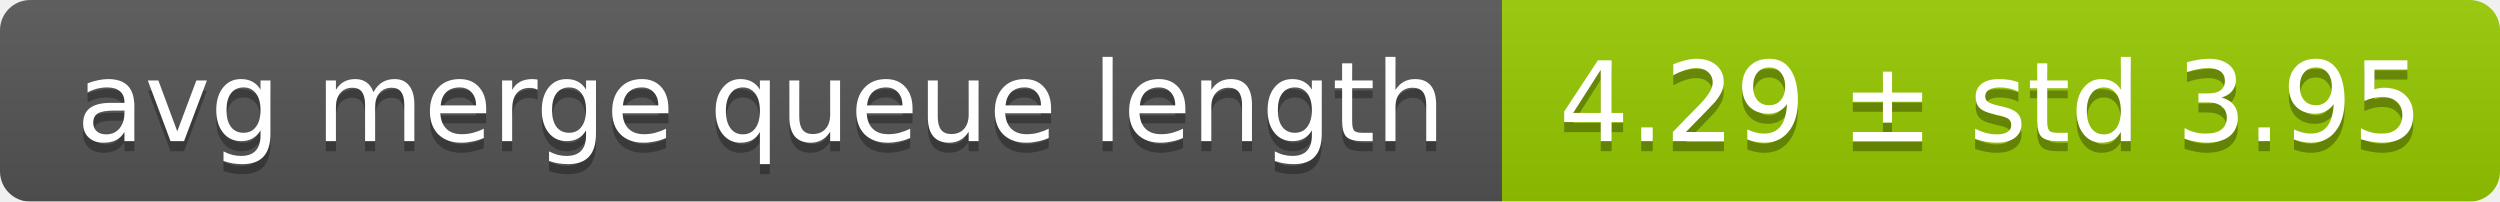
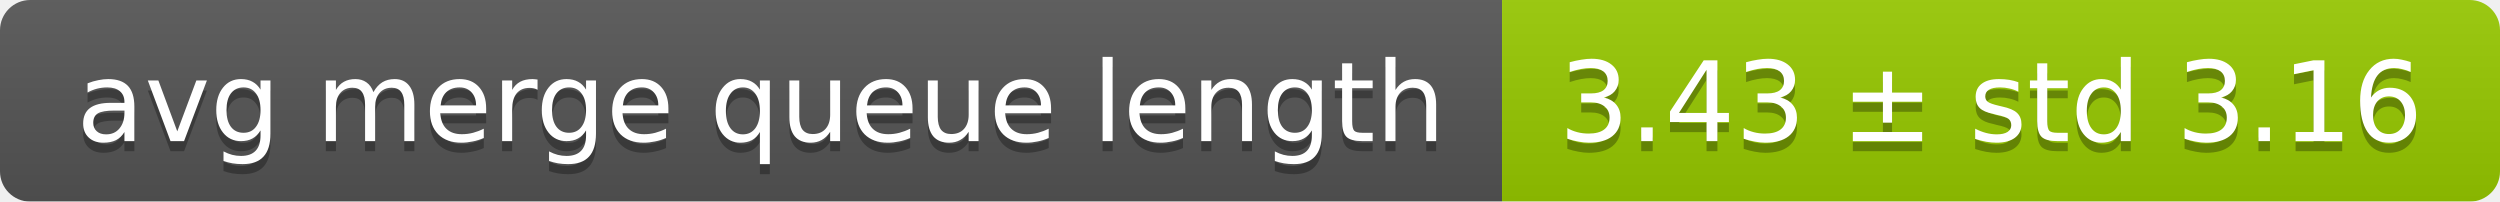
<svg xmlns="http://www.w3.org/2000/svg" width="248" height="20">
  <linearGradient id="smooth" x2="0" y2="100%">
    <stop offset="0" stop-color="#bbb" stop-opacity=".1" />
    <stop offset="1" stop-opacity=".1" />
  </linearGradient>
  <mask id="round">
    <rect width="248" height="20" rx="3" fill="#fff" />
  </mask>
  <g mask="url(#round)">
    <rect width="149" height="20" fill="#555" />
    <rect x="149" width="99" height="20" fill="#97ca00" />
    <rect width="248" height="20" fill="url(#smooth)" />
  </g>
  <g fill="#fff" text-anchor="middle" font-family="DejaVu Sans,Verdana,Geneva,sans-serif" font-size="11">
    <text x="75.5" y="15" fill="#010101" fill-opacity=".3">avg merge queue length</text>
    <text x="75.5" y="14">avg merge queue length</text>
-     <text x="197.5" y="15" fill="#010101" fill-opacity=".3">4.29 ± std 3.95</text>
-     <text x="197.5" y="14">4.29 ± std 3.95</text>
+     <text x="197.5" y="15" fill="#010101" fill-opacity=".3">3.43 ± std 3.16</text>
+     <text x="197.5" y="14">3.43 ± std 3.16</text>
  </g>
</svg>
